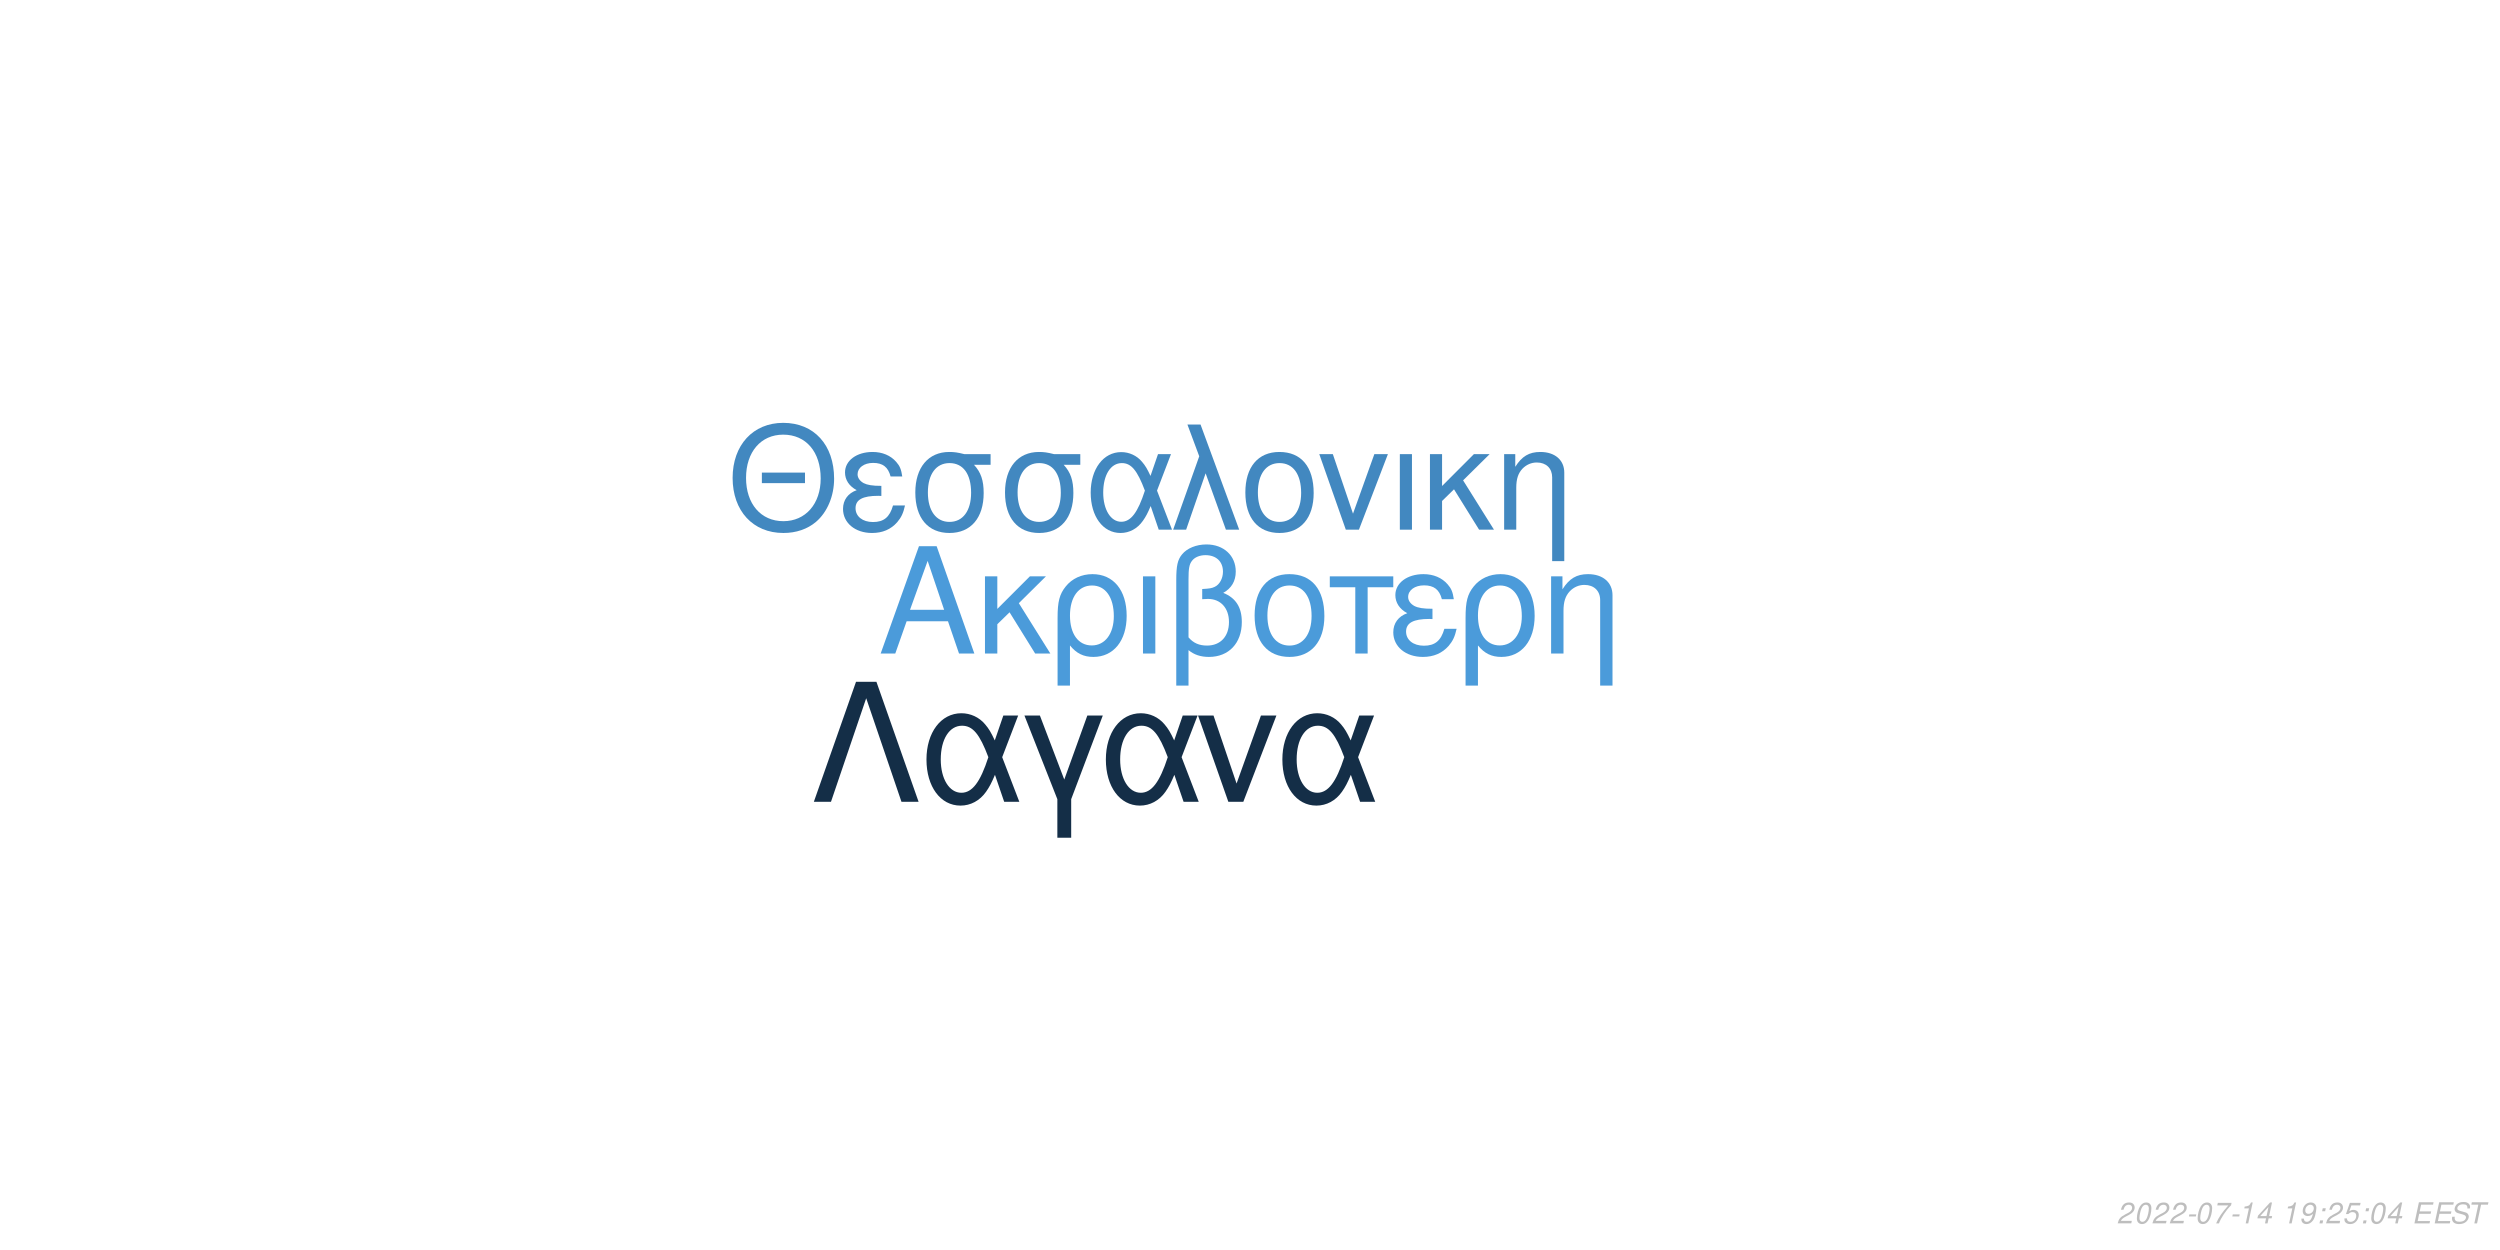
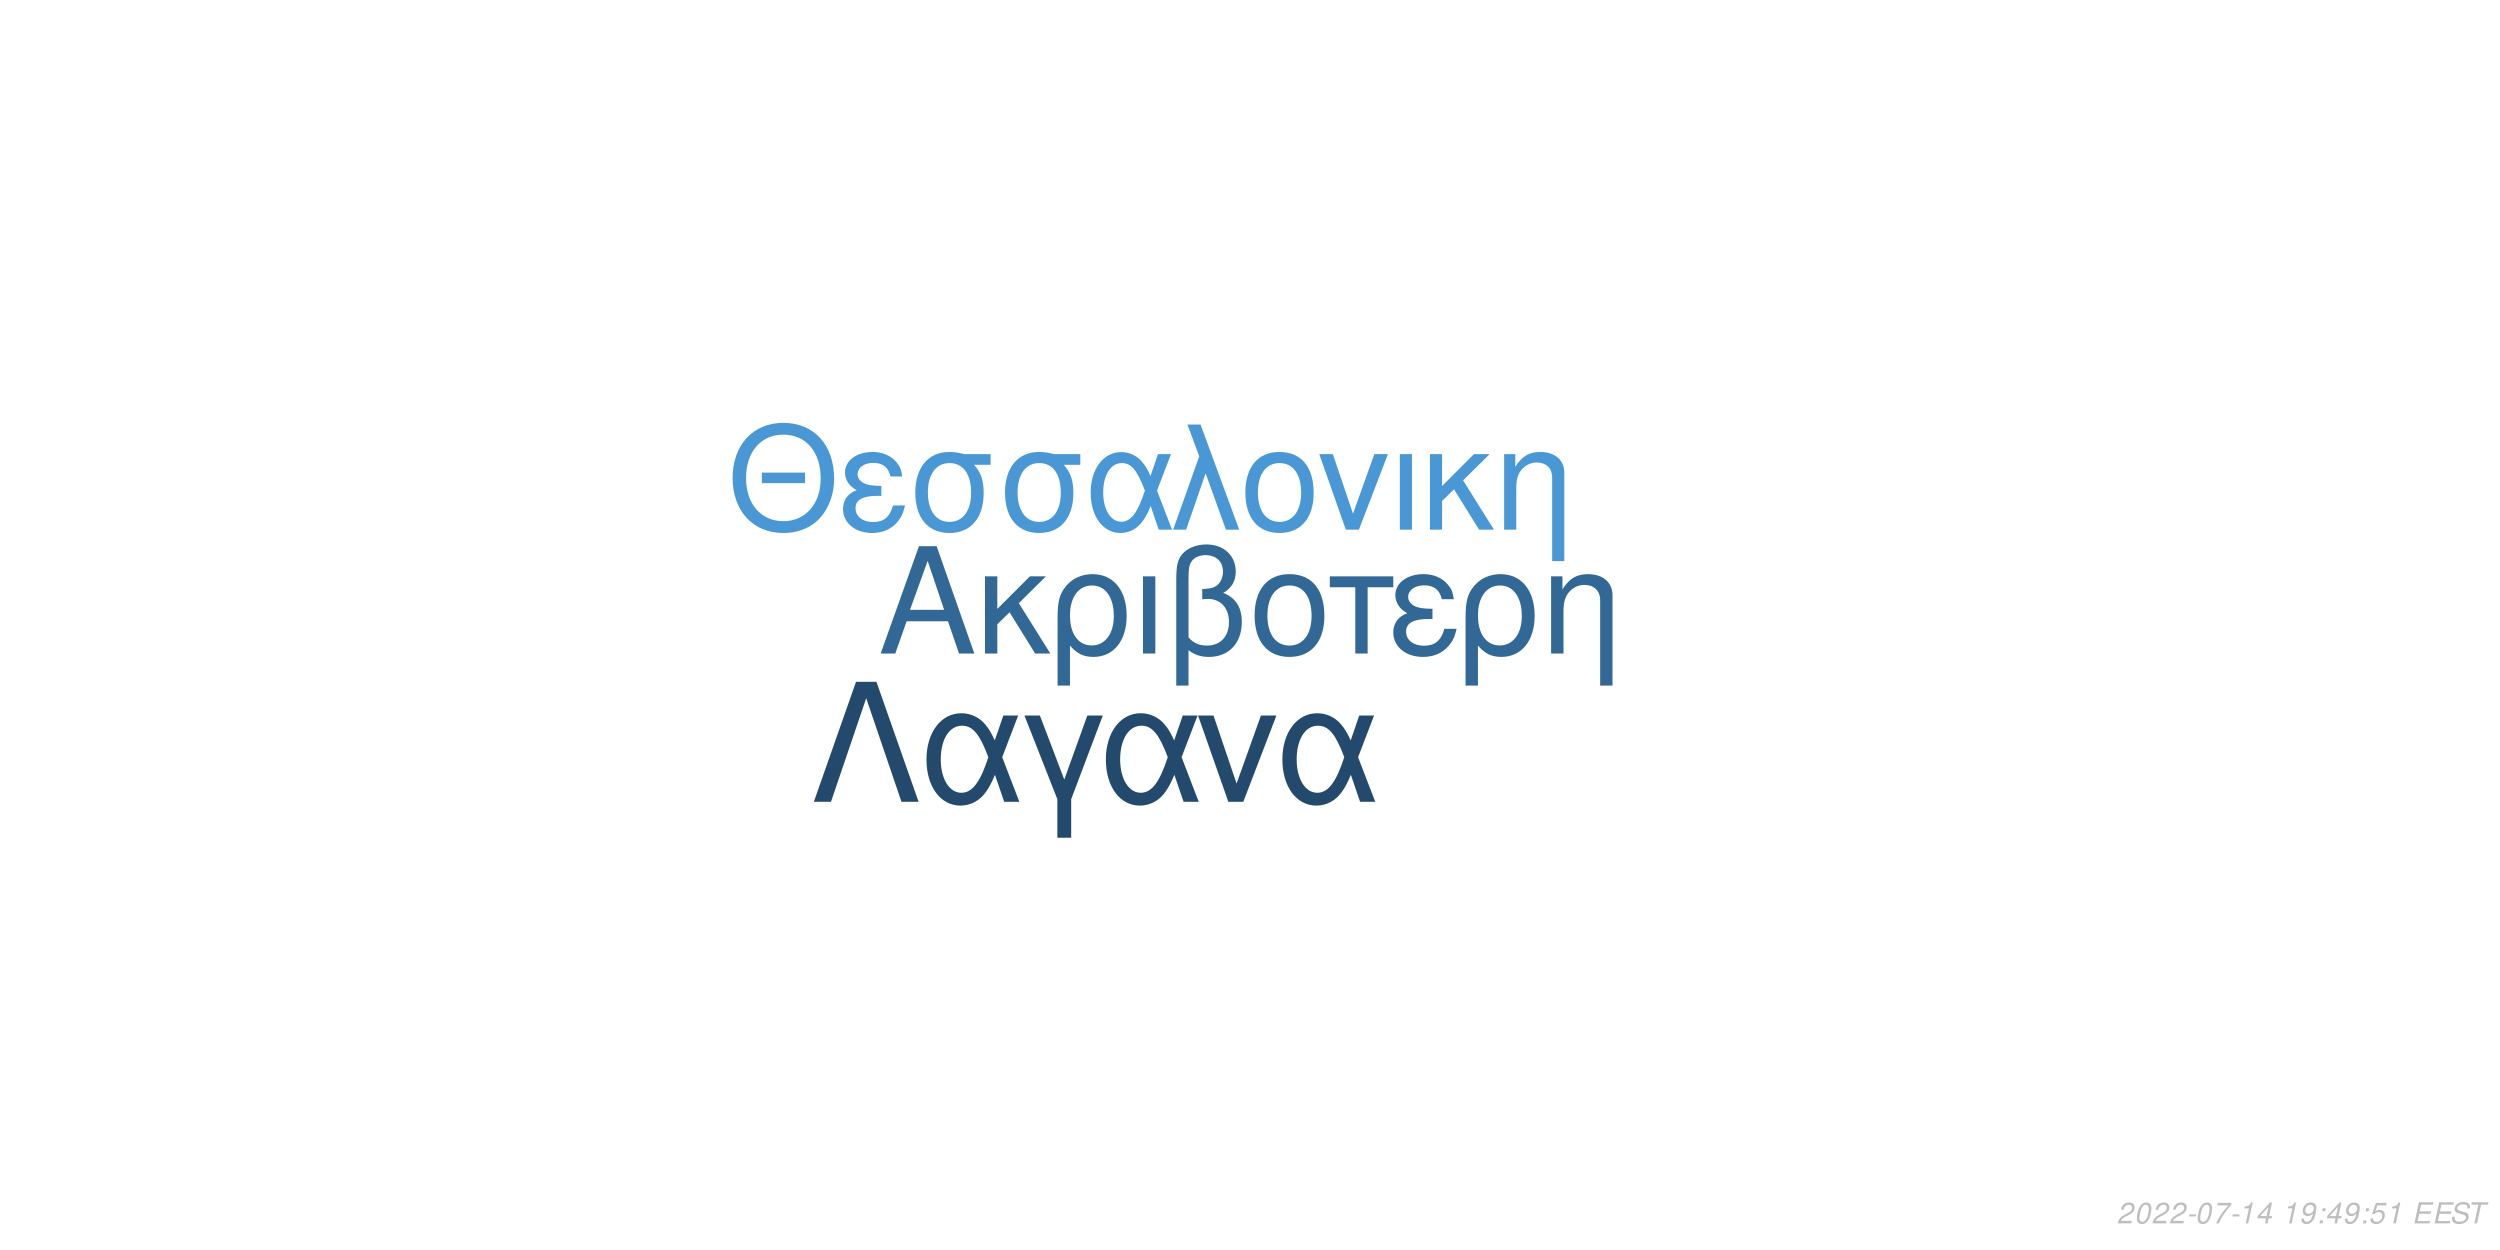
<svg xmlns="http://www.w3.org/2000/svg" xmlns:xlink="http://www.w3.org/1999/xlink" width="864pt" height="432pt" viewBox="0 0 864 432" version="1.1">
  <defs>
    <g>
      <symbol overflow="visible" id="glyph0-0">
        <path style="stroke:none;" d="" />
      </symbol>
      <symbol overflow="visible" id="glyph0-1">
        <path style="stroke:none;" d="M 24.125 -11.141 L 27.938 0 L 33.234 0 L 20.203 -37.094 L 14.094 -37.094 L 0.859 0 L 5.906 0 L 9.828 -11.141 Z M 22.797 -15.109 L 11 -15.109 L 17.094 -32.016 Z M 22.797 -15.109 " />
      </symbol>
      <symbol overflow="visible" id="glyph0-2">
        <path style="stroke:none;" d="M 7.172 -15.422 L 7.172 -26.672 L 2.906 -26.672 L 2.906 0 L 7.172 0 L 7.172 -10.125 L 11.406 -14.25 L 20.25 0 L 25.5 0 L 14.609 -17.406 L 23.969 -26.672 L 18.422 -26.672 Z M 7.172 -15.422 " />
      </symbol>
      <symbol overflow="visible" id="glyph0-3">
        <path style="stroke:none;" d="M 3 11.094 L 7.281 11.094 L 7.281 -2.797 C 9.516 -0.047 11.953 1.172 15.375 1.172 C 22.344 1.172 26.875 -4.422 26.875 -13.031 C 26.875 -21.891 22.297 -27.438 15.062 -27.438 C 11.297 -27.438 7.984 -25.906 5.797 -23.156 C 3.672 -20.516 3 -17.969 3 -12.359 Z M 14.906 -23.516 C 19.547 -23.516 22.438 -19.438 22.438 -12.922 C 22.438 -6.812 19.391 -2.797 14.812 -2.797 C 10.172 -2.797 7.281 -6.766 7.281 -13.125 C 7.281 -19.484 10.234 -23.516 14.906 -23.516 Z M 14.906 -23.516 " />
      </symbol>
      <symbol overflow="visible" id="glyph0-4">
        <path style="stroke:none;" d="M 3.516 0 L 7.781 0 L 7.781 -26.672 L 3.516 -26.672 Z M 3.516 0 " />
      </symbol>
      <symbol overflow="visible" id="glyph0-5">
        <path style="stroke:none;" d="M 4.016 11.094 L 8.25 11.094 L 8.25 -1.172 C 10.172 0.406 12.422 1.172 15.312 1.172 C 22.188 1.172 26.672 -3.609 26.672 -10.891 C 26.672 -15.984 24.578 -19.234 20.25 -20.969 C 23.109 -22.547 24.578 -25.031 24.578 -28.344 C 24.578 -33.844 20.406 -37.703 14.453 -37.703 C 10.938 -37.703 7.734 -36.391 6 -34.25 C 4.484 -32.422 4.016 -30.328 4.016 -25.391 Z M 8.25 -25.656 C 8.25 -29.359 8.5 -30.844 9.469 -32.062 C 10.375 -33.281 12.156 -34 14.094 -34 C 17.812 -34 20.156 -31.812 20.156 -28.297 C 20.156 -25.953 18.984 -23.812 17.297 -23.047 C 16.281 -22.547 15.469 -22.438 12.984 -22.297 L 12.984 -18.781 C 13.734 -18.828 14.344 -18.875 14.969 -18.875 C 19.344 -18.875 22.234 -15.719 22.234 -10.891 C 22.234 -5.906 19.281 -2.75 14.656 -2.75 C 11.953 -2.75 9.922 -3.609 8.25 -5.594 Z M 8.25 -25.656 " />
      </symbol>
      <symbol overflow="visible" id="glyph0-6">
        <path style="stroke:none;" d="M 14.094 -27.438 C 6.562 -27.438 2.094 -22.094 2.094 -13.125 C 2.094 -4.125 6.562 1.172 14.141 1.172 C 21.672 1.172 26.203 -4.172 26.203 -12.922 C 26.203 -22.188 21.828 -27.438 14.094 -27.438 Z M 14.141 -23.516 C 18.938 -23.516 21.781 -19.594 21.781 -12.984 C 21.781 -6.672 18.828 -2.75 14.141 -2.75 C 9.422 -2.75 6.516 -6.672 6.516 -13.125 C 6.516 -19.594 9.422 -23.516 14.141 -23.516 Z M 14.141 -23.516 " />
      </symbol>
      <symbol overflow="visible" id="glyph0-7">
        <path style="stroke:none;" d="M 7.891 0 L 12.156 0 L 12.156 -22.906 L 21.016 -22.906 L 21.016 -26.672 L -0.922 -26.672 L -0.922 -22.906 L 7.891 -22.906 Z M 7.891 0 " />
      </symbol>
      <symbol overflow="visible" id="glyph0-8">
        <path style="stroke:none;" d="M 14.562 -15.469 C 11.344 -15.469 9.562 -15.781 8.297 -16.438 C 6.922 -17.203 6.156 -18.328 6.156 -19.547 C 6.156 -21.891 8.453 -23.562 11.656 -23.562 C 15.062 -23.562 16.953 -22.094 17.812 -18.781 L 21.938 -18.781 C 21.578 -21.266 21.062 -22.5 19.797 -23.922 C 17.812 -26.203 14.906 -27.438 11.453 -27.438 C 5.797 -27.438 1.734 -24.375 1.734 -20.203 C 1.734 -17.609 3.156 -15.375 5.859 -13.938 C 2.797 -12.875 1.016 -10.484 1.016 -7.328 C 1.016 -2.391 5.297 1.172 11.25 1.172 C 14.969 1.172 17.906 -0.109 20.156 -2.641 C 21.578 -4.328 22.297 -5.797 22.906 -8.547 L 18.672 -8.547 C 17.5 -4.422 15.422 -2.703 11.609 -2.703 C 7.938 -2.703 5.438 -4.688 5.438 -7.578 C 5.438 -10.578 7.938 -11.953 13.484 -11.953 C 13.641 -11.953 14.094 -11.953 14.562 -11.906 Z M 14.562 -15.469 " />
      </symbol>
      <symbol overflow="visible" id="glyph0-9">
        <path style="stroke:none;" d="M 3.562 -26.672 L 3.562 0 L 7.844 0 L 7.844 -14.703 C 7.844 -17.906 8.5 -19.891 10.031 -21.531 C 11.406 -22.953 13.188 -23.719 15.062 -23.719 C 18.375 -23.719 20.516 -21.672 20.516 -18.469 L 20.516 11.094 L 24.781 11.094 L 24.781 -20.156 C 24.781 -24.578 21.469 -27.438 16.328 -27.438 C 12.359 -27.438 9.828 -25.906 7.484 -22.188 L 7.484 -26.672 Z M 3.562 -26.672 " />
      </symbol>
      <symbol overflow="visible" id="glyph1-0">
        <path style="stroke:none;" d="" />
      </symbol>
      <symbol overflow="visible" id="glyph1-1">
        <path style="stroke:none;" d="M 26.859 -19.734 L 11.953 -19.734 L 11.953 -16.094 L 26.859 -16.094 Z M 19.328 -36.922 C 8.922 -36.922 1.844 -29.25 1.844 -17.891 C 1.844 -6.484 8.875 1.141 19.391 1.141 C 23.812 1.141 27.703 -0.203 30.641 -2.688 C 34.578 -6.031 36.922 -11.656 36.922 -17.594 C 36.922 -29.297 30 -36.922 19.328 -36.922 Z M 19.328 -32.844 C 27.203 -32.844 32.281 -26.906 32.281 -17.688 C 32.281 -8.922 27.062 -2.938 19.391 -2.938 C 11.609 -2.938 6.484 -8.922 6.484 -17.891 C 6.484 -26.859 11.609 -32.844 19.328 -32.844 Z M 19.328 -32.844 " />
      </symbol>
      <symbol overflow="visible" id="glyph1-2">
        <path style="stroke:none;" d="M 14.25 -15.141 C 11.109 -15.141 9.375 -15.453 8.125 -16.094 C 6.781 -16.844 6.031 -17.938 6.031 -19.141 C 6.031 -21.422 8.266 -23.078 11.406 -23.078 C 14.75 -23.078 16.594 -21.625 17.438 -18.391 L 21.469 -18.391 C 21.125 -20.828 20.625 -22.031 19.391 -23.422 C 17.438 -25.656 14.594 -26.859 11.219 -26.859 C 5.688 -26.859 1.688 -23.875 1.688 -19.781 C 1.688 -17.234 3.094 -15.047 5.734 -13.656 C 2.734 -12.609 1 -10.266 1 -7.172 C 1 -2.344 5.188 1.141 11.016 1.141 C 14.656 1.141 17.547 -0.094 19.734 -2.594 C 21.125 -4.234 21.828 -5.688 22.422 -8.375 L 18.281 -8.375 C 17.141 -4.328 15.094 -2.641 11.359 -2.641 C 7.766 -2.641 5.328 -4.578 5.328 -7.422 C 5.328 -10.359 7.766 -11.703 13.203 -11.703 C 13.359 -11.703 13.797 -11.703 14.25 -11.656 Z M 14.25 -15.141 " />
      </symbol>
      <symbol overflow="visible" id="glyph1-3">
        <path style="stroke:none;" d="M 29 -26.109 L 19.938 -26.109 C 17.594 -26.703 16.438 -26.859 14.703 -26.859 C 7.469 -26.859 2.984 -21.469 2.984 -12.859 C 2.984 -4.031 7.375 1.141 14.797 1.141 C 22.172 1.141 26.609 -4.078 26.609 -12.656 C 26.609 -17.047 25.656 -19.828 23.266 -22.422 L 29 -22.422 Z M 14.797 -23.016 C 19.531 -23.016 22.266 -19.234 22.266 -12.75 C 22.266 -6.531 19.438 -2.688 14.797 -2.688 C 10.172 -2.688 7.328 -6.531 7.328 -12.859 C 7.328 -19.188 10.172 -23.016 14.797 -23.016 Z M 14.797 -23.016 " />
      </symbol>
      <symbol overflow="visible" id="glyph1-4">
        <path style="stroke:none;" d="M 29.344 -26.109 L 24.859 -26.109 L 22.266 -18.578 C 21.125 -21.031 20.484 -22.125 19.328 -23.469 C 17.547 -25.609 14.906 -26.812 12.156 -26.812 C 5.984 -26.812 1.594 -20.984 1.594 -12.812 C 1.594 -4.578 5.828 1.141 11.906 1.141 C 14.953 1.141 17.734 -0.344 19.625 -3.047 C 20.672 -4.531 21.281 -5.688 22.328 -8.172 L 25.109 0 L 29.703 0 L 24.516 -13.5 Z M 20.328 -13.5 C 17.891 -5.922 15.453 -2.734 12.156 -2.734 C 8.516 -2.734 5.922 -6.922 5.922 -12.812 C 5.922 -18.938 8.516 -23.016 12.359 -23.016 C 15.594 -23.016 17.688 -20.531 20.328 -13.5 Z M 20.328 -13.5 " />
      </symbol>
      <symbol overflow="visible" id="glyph1-5">
        <path style="stroke:none;" d="M 1.094 0 L 5.578 0 L 12.312 -19.484 L 19.328 0 L 23.922 0 L 10.562 -36.328 L 6.031 -36.328 L 10.109 -25.359 Z M 1.094 0 " />
      </symbol>
      <symbol overflow="visible" id="glyph1-6">
        <path style="stroke:none;" d="M 13.797 -26.859 C 6.422 -26.859 2.047 -21.625 2.047 -12.859 C 2.047 -4.031 6.422 1.141 13.859 1.141 C 21.234 1.141 25.656 -4.078 25.656 -12.656 C 25.656 -21.719 21.375 -26.859 13.797 -26.859 Z M 13.859 -23.016 C 18.531 -23.016 21.328 -19.188 21.328 -12.703 C 21.328 -6.531 18.438 -2.688 13.859 -2.688 C 9.219 -2.688 6.375 -6.531 6.375 -12.859 C 6.375 -19.188 9.219 -23.016 13.859 -23.016 Z M 13.859 -23.016 " />
      </symbol>
      <symbol overflow="visible" id="glyph1-7">
        <path style="stroke:none;" d="M 14.297 0 L 24.312 -26.109 L 19.625 -26.109 L 12.25 -5.531 L 5.281 -26.109 L 0.594 -26.109 L 9.766 0 Z M 14.297 0 " />
      </symbol>
      <symbol overflow="visible" id="glyph1-8">
        <path style="stroke:none;" d="M 3.438 0 L 7.625 0 L 7.625 -26.109 L 3.438 -26.109 Z M 3.438 0 " />
      </symbol>
      <symbol overflow="visible" id="glyph1-9">
        <path style="stroke:none;" d="M 7.031 -15.094 L 7.031 -26.109 L 2.844 -26.109 L 2.844 0 L 7.031 0 L 7.031 -9.922 L 11.156 -13.953 L 19.828 0 L 24.969 0 L 14.297 -17.047 L 23.469 -26.109 L 18.031 -26.109 Z M 7.031 -15.094 " />
      </symbol>
      <symbol overflow="visible" id="glyph1-10">
        <path style="stroke:none;" d="M 3.484 -26.109 L 3.484 0 L 7.672 0 L 7.672 -14.406 C 7.672 -17.547 8.328 -19.484 9.812 -21.078 C 11.156 -22.469 12.906 -23.219 14.75 -23.219 C 17.984 -23.219 20.078 -21.234 20.078 -18.094 L 20.078 10.859 L 24.266 10.859 L 24.266 -19.734 C 24.266 -24.062 21.031 -26.859 16 -26.859 C 12.109 -26.859 9.609 -25.359 7.328 -21.719 L 7.328 -26.109 Z M 3.484 -26.109 " />
      </symbol>
      <symbol overflow="visible" id="glyph2-0">
        <path style="stroke:none;" d="" />
      </symbol>
      <symbol overflow="visible" id="glyph2-1">
        <path style="stroke:none;" d="M 22.531 -41.484 L 15.484 -41.484 L 0.906 0 L 6.828 0 L 19 -35.797 L 31.188 0 L 37.109 0 Z M 22.531 -41.484 " />
      </symbol>
      <symbol overflow="visible" id="glyph2-2">
        <path style="stroke:none;" d="M 33.516 -29.812 L 28.391 -29.812 L 25.438 -21.219 C 24.125 -24.016 23.391 -25.266 22.078 -26.797 C 20.031 -29.25 17.016 -30.609 13.891 -30.609 C 6.828 -30.609 1.828 -23.953 1.828 -14.625 C 1.828 -5.234 6.656 1.312 13.594 1.312 C 17.078 1.312 20.266 -0.391 22.422 -3.469 C 23.609 -5.172 24.297 -6.484 25.5 -9.328 L 28.688 0 L 33.922 0 L 28 -15.422 Z M 23.219 -15.422 C 20.422 -6.766 17.641 -3.125 13.891 -3.125 C 9.734 -3.125 6.766 -7.906 6.766 -14.625 C 6.766 -21.625 9.734 -26.297 14.109 -26.297 C 17.812 -26.297 20.203 -23.453 23.219 -15.422 Z M 23.219 -15.422 " />
      </symbol>
      <symbol overflow="visible" id="glyph2-3">
        <path style="stroke:none;" d="M 12.062 12.406 L 16.844 12.406 L 16.844 -0.906 L 27.766 -29.812 L 22.422 -29.812 L 14.453 -7.688 L 6.031 -29.812 L 0.688 -29.812 L 12.062 -0.906 Z M 12.062 12.406 " />
      </symbol>
      <symbol overflow="visible" id="glyph2-4">
        <path style="stroke:none;" d="M 16.328 0 L 27.766 -29.812 L 22.422 -29.812 L 14 -6.312 L 6.031 -29.812 L 0.688 -29.812 L 11.156 0 Z M 16.328 0 " />
      </symbol>
      <symbol overflow="visible" id="glyph3-0">
        <path style="stroke:none;" d="" />
      </symbol>
      <symbol overflow="visible" id="glyph3-1">
        <path style="stroke:none;" d="M 5.234 -0.875 L 1.469 -0.875 C 1.641 -1.375 2.203 -1.891 3.109 -2.344 L 4.234 -2.938 C 5.562 -3.625 6.219 -4.469 6.219 -5.484 C 6.219 -5.938 6.062 -6.359 5.797 -6.656 C 5.469 -7.047 4.984 -7.234 4.312 -7.234 C 2.766 -7.234 1.891 -6.453 1.484 -4.734 L 2.375 -4.734 C 2.484 -5.188 2.609 -5.484 2.797 -5.75 C 3.094 -6.203 3.609 -6.453 4.188 -6.453 C 4.891 -6.453 5.344 -6.031 5.344 -5.375 C 5.344 -4.703 4.859 -4.094 4.016 -3.656 L 2.984 -3.125 C 1.234 -2.188 0.797 -1.656 0.344 -0.016 L 5.047 -0.016 Z M 5.234 -0.875 " />
      </symbol>
      <symbol overflow="visible" id="glyph3-2">
        <path style="stroke:none;" d="M 4.203 -7.234 C 3.375 -7.234 2.688 -6.812 2.125 -5.984 C 1.484 -5.047 0.984 -3.188 0.984 -1.734 C 0.984 -1.109 1.172 -0.562 1.484 -0.266 C 1.797 0.047 2.281 0.234 2.766 0.234 C 3.625 0.234 4.281 -0.156 4.859 -1.016 C 5.516 -1.953 6 -3.797 6 -5.266 C 6 -6.5 5.328 -7.234 4.203 -7.234 Z M 4.094 -6.453 C 4.734 -6.453 5.125 -5.984 5.125 -5.156 C 5.125 -4.203 4.781 -2.625 4.406 -1.812 C 3.984 -0.938 3.516 -0.547 2.875 -0.547 C 2.25 -0.547 1.875 -1.031 1.875 -1.828 C 1.875 -2.797 2.203 -4.344 2.594 -5.203 C 2.984 -6.047 3.453 -6.453 4.094 -6.453 Z M 4.094 -6.453 " />
      </symbol>
      <symbol overflow="visible" id="glyph3-3">
        <path style="stroke:none;" d="M 3.516 -3.125 L 1.125 -3.125 L 0.969 -2.406 L 3.359 -2.406 Z M 3.516 -3.125 " />
      </symbol>
      <symbol overflow="visible" id="glyph3-4">
        <path style="stroke:none;" d="M 6.703 -7.094 L 1.953 -7.094 L 1.766 -6.219 L 5.594 -6.219 C 3.344 -3.688 2.266 -2.109 1.375 0 L 2.344 0 C 3.031 -1.906 4.828 -4.594 6.547 -6.281 Z M 6.703 -7.094 " />
      </symbol>
      <symbol overflow="visible" id="glyph3-5">
        <path style="stroke:none;" d="M 3.703 -5.188 L 2.594 0 L 3.469 0 L 5.016 -7.234 L 4.438 -7.234 C 3.906 -6.156 3.688 -6.016 2.234 -5.812 L 2.109 -5.188 Z M 3.703 -5.188 " />
      </symbol>
      <symbol overflow="visible" id="glyph3-6">
        <path style="stroke:none;" d="M 3.625 -1.75 L 3.266 0 L 4.141 0 L 4.516 -1.75 L 5.562 -1.75 L 5.734 -2.531 L 4.688 -2.531 L 5.688 -7.234 L 5.016 -7.234 L 0.844 -2.672 L 0.641 -1.75 Z M 3.797 -2.531 L 1.594 -2.531 L 4.469 -5.703 Z M 3.797 -2.531 " />
      </symbol>
      <symbol overflow="visible" id="glyph3-7">
        <path style="stroke:none;" d="" />
      </symbol>
      <symbol overflow="visible" id="glyph3-8">
        <path style="stroke:none;" d="M 0.844 -1.656 C 0.844 -1.547 0.844 -1.438 0.844 -1.375 C 0.844 -0.406 1.531 0.234 2.578 0.234 C 3.203 0.234 3.766 0.016 4.297 -0.438 C 4.938 -1 5.312 -1.656 5.594 -2.719 C 5.844 -3.672 6.016 -4.766 6.016 -5.375 C 6.016 -5.844 5.844 -6.328 5.547 -6.656 C 5.203 -7.031 4.703 -7.234 4.062 -7.234 C 2.516 -7.234 1.297 -5.938 1.297 -4.266 C 1.297 -3.203 1.984 -2.547 3.047 -2.547 C 3.484 -2.547 3.953 -2.672 4.281 -2.891 C 4.406 -2.984 4.547 -3.078 4.828 -3.344 C 4.438 -1.484 3.703 -0.547 2.703 -0.547 C 2.109 -0.547 1.719 -0.938 1.719 -1.547 L 1.719 -1.656 Z M 3.953 -6.453 C 4.625 -6.453 5.141 -5.953 5.141 -5.281 C 5.141 -4.188 4.312 -3.312 3.297 -3.312 C 2.594 -3.312 2.172 -3.734 2.172 -4.453 C 2.172 -5.562 2.984 -6.453 3.953 -6.453 Z M 3.953 -6.453 " />
      </symbol>
      <symbol overflow="visible" id="glyph3-9">
        <path style="stroke:none;" d="M 2.359 -1.031 L 1.312 -1.031 L 1.094 0 L 2.141 0 Z M 3.266 -5.234 L 2.219 -5.234 L 2 -4.203 L 3.047 -4.203 Z M 3.266 -5.234 " />
      </symbol>
      <symbol overflow="visible" id="glyph3-10">
        <path style="stroke:none;" d="M 6.297 -7.094 L 2.594 -7.094 L 1.234 -3.234 L 2.047 -3.234 C 2.656 -3.766 2.938 -3.906 3.531 -3.906 C 4.328 -3.906 4.797 -3.453 4.797 -2.688 C 4.797 -1.438 3.969 -0.547 2.828 -0.547 C 2.031 -0.547 1.609 -0.938 1.578 -1.734 L 0.703 -1.734 L 0.703 -1.516 C 0.703 -0.938 0.844 -0.547 1.188 -0.266 C 1.562 0.062 2.078 0.234 2.703 0.234 C 3.656 0.234 4.391 -0.156 4.984 -0.922 C 5.422 -1.5 5.672 -2.234 5.672 -2.953 C 5.672 -4 4.938 -4.672 3.812 -4.672 C 3.328 -4.672 2.906 -4.547 2.406 -4.234 L 3.109 -6.219 L 6.109 -6.219 Z M 6.297 -7.094 " />
      </symbol>
      <symbol overflow="visible" id="glyph3-11">
        <path style="stroke:none;" d="M 2.547 -3.312 L 6.5 -3.312 L 6.688 -4.141 L 2.719 -4.141 L 3.219 -6.469 L 7.344 -6.469 L 7.516 -7.297 L 2.453 -7.297 L 0.906 0 L 6.125 0 L 6.297 -0.812 L 2.016 -0.812 Z M 2.547 -3.312 " />
      </symbol>
      <symbol overflow="visible" id="glyph3-12">
        <path style="stroke:none;" d="M 7.062 -5.156 C 7.125 -5.438 7.141 -5.562 7.141 -5.703 C 7.141 -6.156 6.938 -6.594 6.594 -6.891 C 6.188 -7.25 5.656 -7.406 4.875 -7.406 C 3.844 -7.406 3.047 -7.125 2.5 -6.562 C 2.094 -6.141 1.781 -5.438 1.781 -4.922 C 1.781 -4.297 2.219 -3.766 2.891 -3.562 L 4.594 -3.094 C 5.406 -2.859 5.734 -2.578 5.734 -2.094 C 5.734 -1.781 5.547 -1.406 5.266 -1.141 C 4.844 -0.766 4.266 -0.578 3.453 -0.578 C 2.328 -0.578 1.812 -0.984 1.812 -1.906 C 1.812 -2.047 1.812 -2.125 1.844 -2.312 L 0.984 -2.312 C 0.906 -2.062 0.891 -1.906 0.891 -1.688 C 0.891 -0.484 1.797 0.234 3.297 0.234 C 4.359 0.234 5.234 -0.062 5.812 -0.609 C 6.344 -1.078 6.688 -1.797 6.688 -2.375 C 6.688 -2.641 6.609 -2.906 6.453 -3.156 C 6.234 -3.5 5.938 -3.703 5.469 -3.828 L 3.75 -4.312 C 2.984 -4.547 2.734 -4.734 2.734 -5.188 C 2.734 -5.547 2.875 -5.844 3.188 -6.109 C 3.547 -6.438 4.031 -6.594 4.703 -6.594 C 5.266 -6.594 5.688 -6.484 5.906 -6.297 C 6.094 -6.125 6.219 -5.797 6.219 -5.516 C 6.219 -5.422 6.203 -5.344 6.188 -5.156 Z M 7.062 -5.156 " />
      </symbol>
      <symbol overflow="visible" id="glyph3-13">
        <path style="stroke:none;" d="M 4.938 -6.469 L 7.312 -6.469 L 7.484 -7.297 L 1.75 -7.297 L 1.578 -6.469 L 3.984 -6.469 L 2.609 0 L 3.547 0 Z M 4.938 -6.469 " />
      </symbol>
    </g>
  </defs>
  <g id="surface1">
    <rect x="0" y="0" width="864" height="432" style="fill:rgb(100%,100%,100%);fill-opacity:1;stroke:none;" />
-     <g style="fill:rgb(29.412%,60.784%,85.49%);fill-opacity:1;">
+     <g style="fill:rgb(19.608%,40.784%,58.431%);fill-opacity:1;">
      <use xlink:href="#glyph0-1" x="303.5" y="225.861" />
      <use xlink:href="#glyph0-2" x="337.5" y="225.861" />
      <use xlink:href="#glyph0-3" x="362.5" y="225.861" />
      <use xlink:href="#glyph0-4" x="391.5" y="225.861" />
      <use xlink:href="#glyph0-5" x="402.5" y="225.861" />
      <use xlink:href="#glyph0-6" x="431.5" y="225.861" />
      <use xlink:href="#glyph0-7" x="460.5" y="225.861" />
      <use xlink:href="#glyph0-8" x="480.5" y="225.861" />
      <use xlink:href="#glyph0-3" x="503.5" y="225.861" />
      <use xlink:href="#glyph0-9" x="532.5" y="225.861" />
    </g>
-     <g style="fill:rgb(25.882%,53.333%,75.294%);fill-opacity:1;">
+     <g style="fill:rgb(28.627%,59.608%,83.529%);fill-opacity:1;">
      <use xlink:href="#glyph1-1" x="251.348" y="183.058" />
      <use xlink:href="#glyph1-2" x="290.348" y="183.058" />
      <use xlink:href="#glyph1-3" x="313.348" y="183.058" />
      <use xlink:href="#glyph1-3" x="344.348" y="183.058" />
      <use xlink:href="#glyph1-4" x="375.348" y="183.058" />
      <use xlink:href="#glyph1-5" x="404.348" y="183.058" />
      <use xlink:href="#glyph1-6" x="428.348" y="183.058" />
      <use xlink:href="#glyph1-7" x="455.348" y="183.058" />
      <use xlink:href="#glyph1-8" x="480.348" y="183.058" />
      <use xlink:href="#glyph1-9" x="491.348" y="183.058" />
      <use xlink:href="#glyph1-10" x="516.348" y="183.058" />
    </g>
-     <g style="fill:rgb(7.843%,18.039%,27.843%);fill-opacity:1;">
+     <g style="fill:rgb(13.725%,29.02%,42.745%);fill-opacity:1;">
      <use xlink:href="#glyph2-1" x="280.359" y="277.105" />
      <use xlink:href="#glyph2-2" x="318.359" y="277.105" />
      <use xlink:href="#glyph2-3" x="353.359" y="277.105" />
      <use xlink:href="#glyph2-2" x="380.359" y="277.105" />
      <use xlink:href="#glyph2-4" x="413.359" y="277.105" />
      <use xlink:href="#glyph2-2" x="441.359" y="277.105" />
    </g>
    <g style="fill:rgb(74.51%,74.51%,74.51%);fill-opacity:1;">
      <use xlink:href="#glyph3-1" x="731.52" y="422.81" />
      <use xlink:href="#glyph3-2" x="737.52" y="422.81" />
      <use xlink:href="#glyph3-1" x="743.52" y="422.81" />
      <use xlink:href="#glyph3-1" x="749.52" y="422.81" />
      <use xlink:href="#glyph3-3" x="755.52" y="422.81" />
      <use xlink:href="#glyph3-2" x="758.52" y="422.81" />
      <use xlink:href="#glyph3-4" x="764.52" y="422.81" />
      <use xlink:href="#glyph3-3" x="770.52" y="422.81" />
      <use xlink:href="#glyph3-5" x="773.52" y="422.81" />
      <use xlink:href="#glyph3-6" x="779.52" y="422.81" />
      <use xlink:href="#glyph3-7" x="785.52" y="422.81" />
      <use xlink:href="#glyph3-5" x="788.52" y="422.81" />
      <use xlink:href="#glyph3-8" x="794.52" y="422.81" />
      <use xlink:href="#glyph3-9" x="800.52" y="422.81" />
-       <use xlink:href="#glyph3-1" x="803.52" y="422.81" />
-       <use xlink:href="#glyph3-10" x="809.52" y="422.81" />
+       <use xlink:href="#glyph3-6" x="803.52" y="422.81" />
+       <use xlink:href="#glyph3-8" x="809.52" y="422.81" />
      <use xlink:href="#glyph3-9" x="815.52" y="422.81" />
-       <use xlink:href="#glyph3-2" x="818.52" y="422.81" />
-       <use xlink:href="#glyph3-6" x="824.52" y="422.81" />
+       <use xlink:href="#glyph3-10" x="818.52" y="422.81" />
+       <use xlink:href="#glyph3-5" x="824.52" y="422.81" />
      <use xlink:href="#glyph3-7" x="830.52" y="422.81" />
      <use xlink:href="#glyph3-11" x="833.52" y="422.81" />
      <use xlink:href="#glyph3-11" x="840.52" y="422.81" />
      <use xlink:href="#glyph3-12" x="846.52" y="422.81" />
      <use xlink:href="#glyph3-13" x="852.52" y="422.81" />
    </g>
  </g>
</svg>
